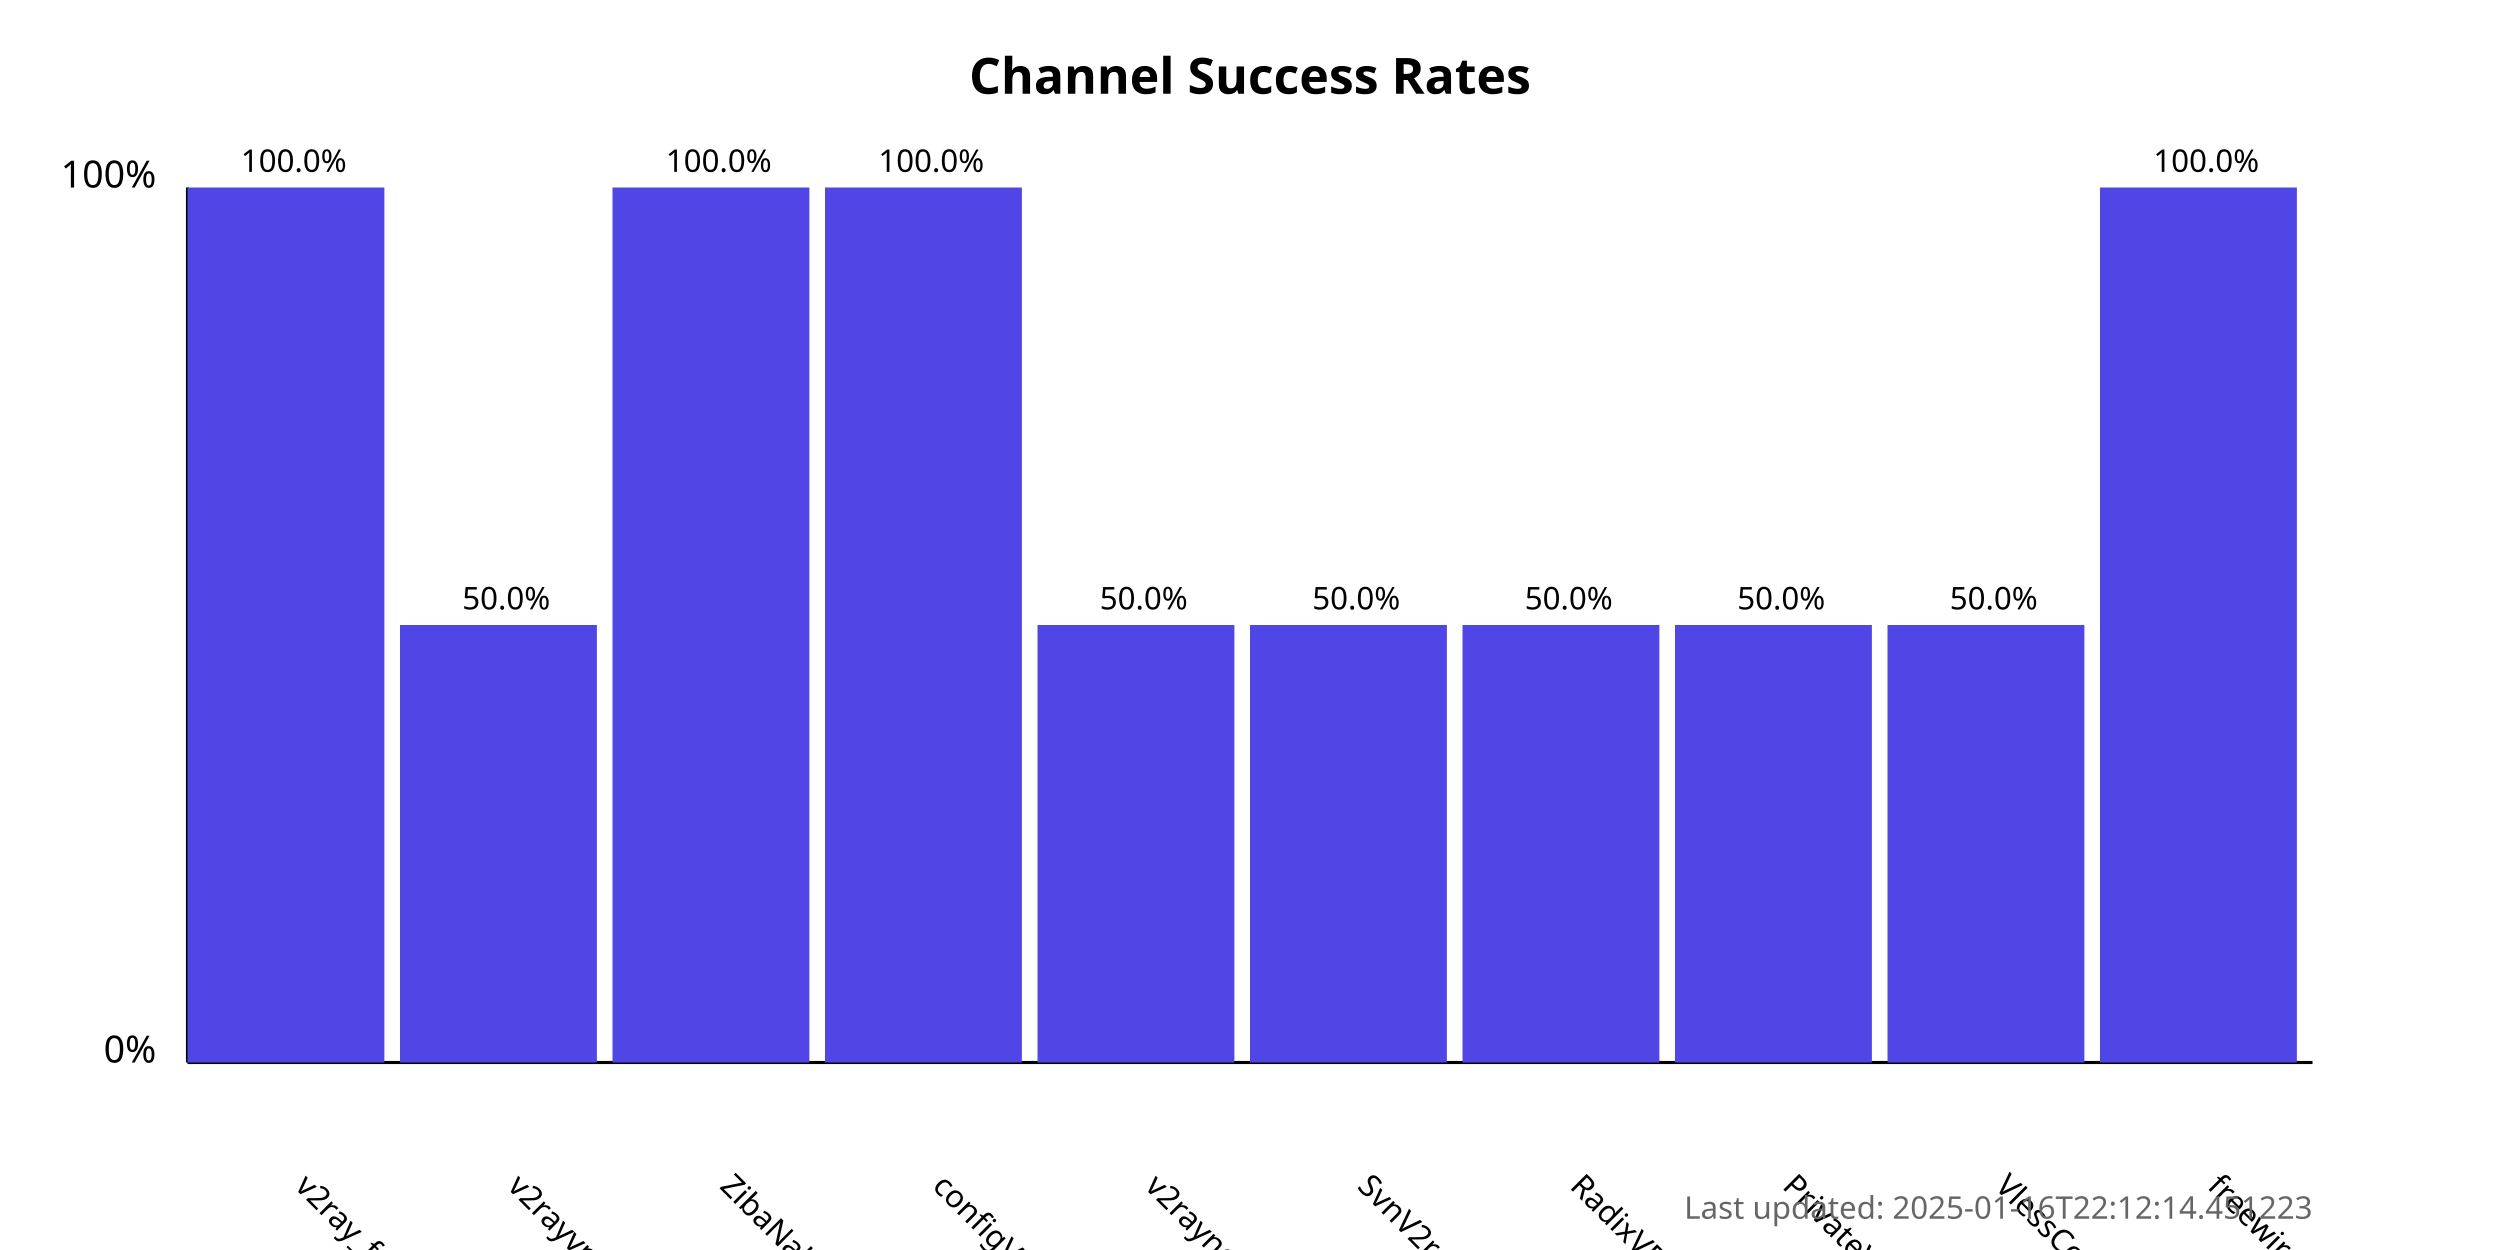
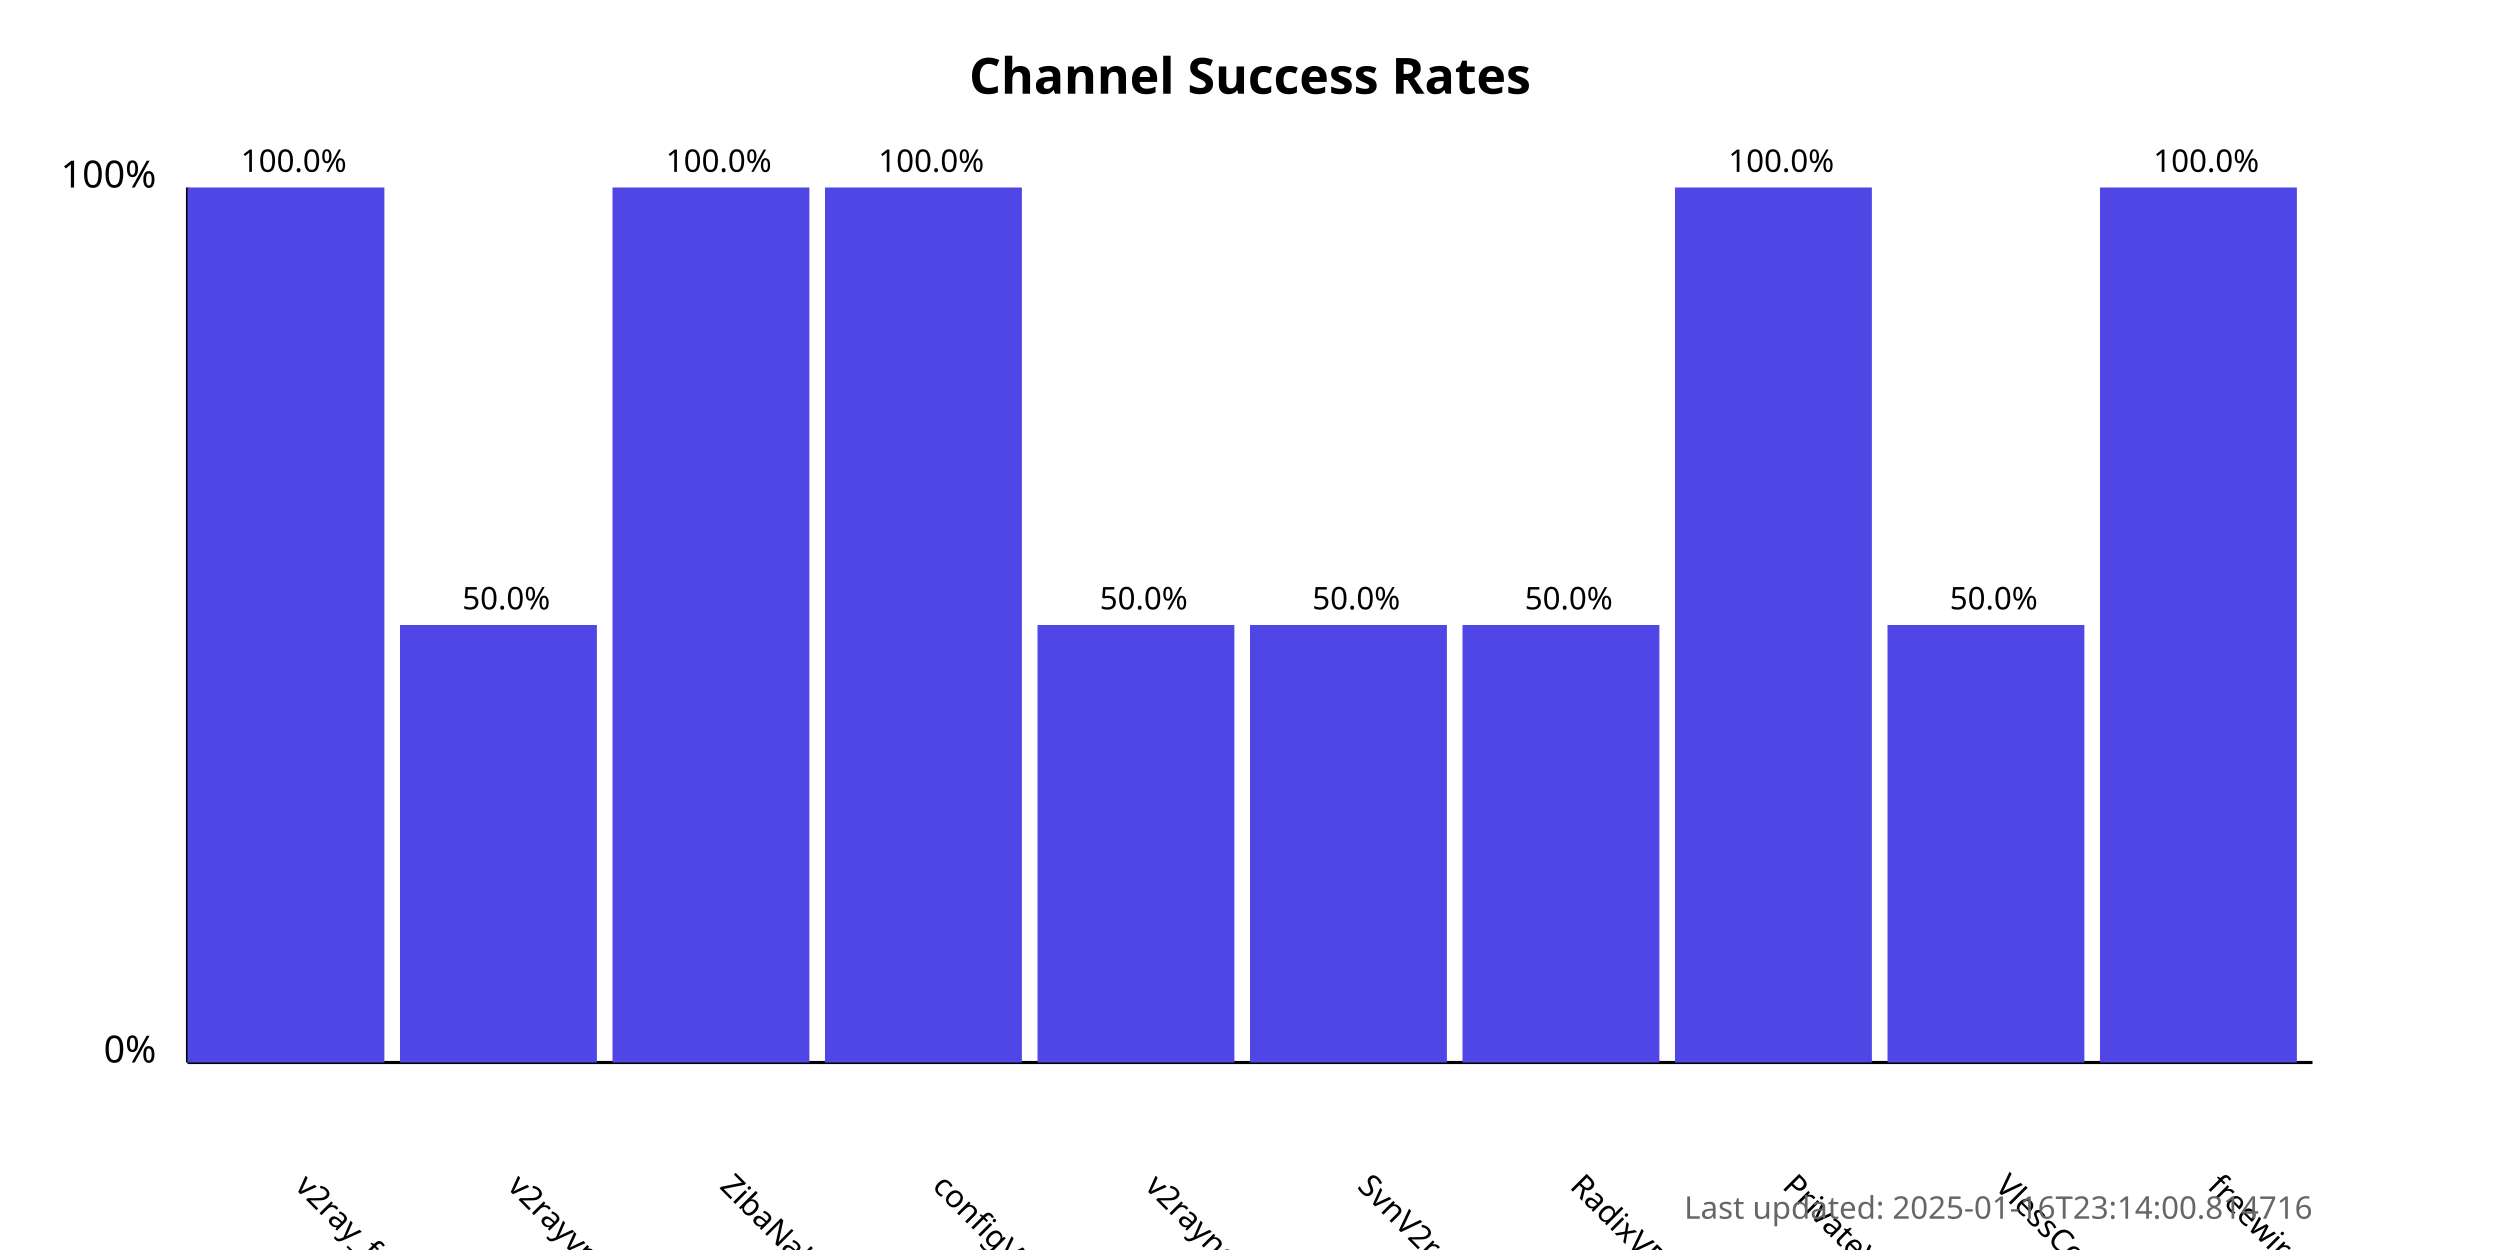
<svg xmlns="http://www.w3.org/2000/svg" width="800" height="400">
  <style>
            .chart-title { font: bold 16px sans-serif; }
            .axis-label { font: 12px sans-serif; }
            .tick-label { font: 10px sans-serif; }
            .bar { fill: #4f46e5; }
            .bar:hover { fill: #6366f1; }
            .timestamp { font: 10px sans-serif; fill: #666; }
        </style>
  <text x="400.0" y="30" text-anchor="middle" class="chart-title">
            Channel Success Rates
        </text>
  <line x1="60" y1="340" x2="60" y2="60" stroke="black" stroke-width="1" />
  <line x1="60" y1="340" x2="740" y2="340" stroke="black" stroke-width="1" />
  <text x="50" y="340" text-anchor="end" class="axis-label">0%</text>
  <text x="50" y="60" text-anchor="end" class="axis-label">100%</text>
  <g>
    <rect x="60" y="60.0" width="63.0" height="280.0" class="bar" />
    <text x="94.0" y="380" transform="rotate(45, 94.0, 380)" text-anchor="start" class="tick-label">
                v2ray_free_conf
            </text>
    <text x="94.0" y="55.0" text-anchor="middle" class="tick-label">
                100.0%
            </text>
  </g>
  <g>
    <rect x="128.0" y="200.0" width="63.0" height="140.0" class="bar" />
    <text x="162.0" y="380" transform="rotate(45, 162.0, 380)" text-anchor="start" class="tick-label">
                v2rayvpno
            </text>
    <text x="162.0" y="195.0" text-anchor="middle" class="tick-label">
                50.0%
            </text>
  </g>
  <g>
    <rect x="196.0" y="60.0" width="63.0" height="280.0" class="bar" />
    <text x="230.0" y="380" transform="rotate(45, 230.0, 380)" text-anchor="start" class="tick-label">
                ZibaNabz
            </text>
    <text x="230.0" y="55.0" text-anchor="middle" class="tick-label">
                100.0%
            </text>
  </g>
  <g>
    <rect x="264.0" y="60.0" width="63.0" height="280.0" class="bar" />
    <text x="298.0" y="380" transform="rotate(45, 298.0, 380)" text-anchor="start" class="tick-label">
                configV2rayForFree
            </text>
    <text x="298.0" y="55.0" text-anchor="middle" class="tick-label">
                100.0%
            </text>
  </g>
  <g>
    <rect x="332.0" y="200.0" width="63.0" height="140.0" class="bar" />
    <text x="366.0" y="380" transform="rotate(45, 366.0, 380)" text-anchor="start" class="tick-label">
                v2rayngvpn
            </text>
    <text x="366.0" y="195.0" text-anchor="middle" class="tick-label">
                50.0%
            </text>
  </g>
  <g>
    <rect x="400.0" y="200.0" width="63.0" height="140.0" class="bar" />
    <text x="434.0" y="380" transform="rotate(45, 434.0, 380)" text-anchor="start" class="tick-label">
                SvnV2ray
            </text>
    <text x="434.0" y="195.0" text-anchor="middle" class="tick-label">
                50.0%
            </text>
  </g>
  <g>
    <rect x="468.0" y="200.0" width="63.0" height="140.0" class="bar" />
    <text x="502.0" y="380" transform="rotate(45, 502.0, 380)" text-anchor="start" class="tick-label">
                RadixVPN
            </text>
    <text x="502.0" y="195.0" text-anchor="middle" class="tick-label">
                50.0%
            </text>
  </g>
  <g>
-     <rect x="536.0" y="200.0" width="63.0" height="140.0" class="bar" />
+     <rect x="536.0" y="60.0" width="63.0" height="280.0" class="bar" />
    <text x="570.0" y="380" transform="rotate(45, 570.0, 380)" text-anchor="start" class="tick-label">
                PrivateVPNs
            </text>
-     <text x="570.0" y="195.0" text-anchor="middle" class="tick-label">
-                 50.0%
+     <text x="570.0" y="55.0" text-anchor="middle" class="tick-label">
+                 100.0%
            </text>
  </g>
  <g>
    <rect x="604.0" y="200.0" width="63.0" height="140.0" class="bar" />
    <text x="638.0" y="380" transform="rotate(45, 638.0, 380)" text-anchor="start" class="tick-label">
                VlessConfig
            </text>
    <text x="638.0" y="195.0" text-anchor="middle" class="tick-label">
                50.0%
            </text>
  </g>
  <g>
    <rect x="672.0" y="60.0" width="63.0" height="280.0" class="bar" />
    <text x="706.0" y="380" transform="rotate(45, 706.0, 380)" text-anchor="start" class="tick-label">
                freewireguard
            </text>
    <text x="706.0" y="55.0" text-anchor="middle" class="tick-label">
                100.0%
            </text>
  </g>
  <text x="740" y="390" text-anchor="end" class="timestamp">
-             Last updated: 2025-01-16T22:12:14.451223
+             Last updated: 2025-01-16T23:14:00.814716
        </text>
</svg>
